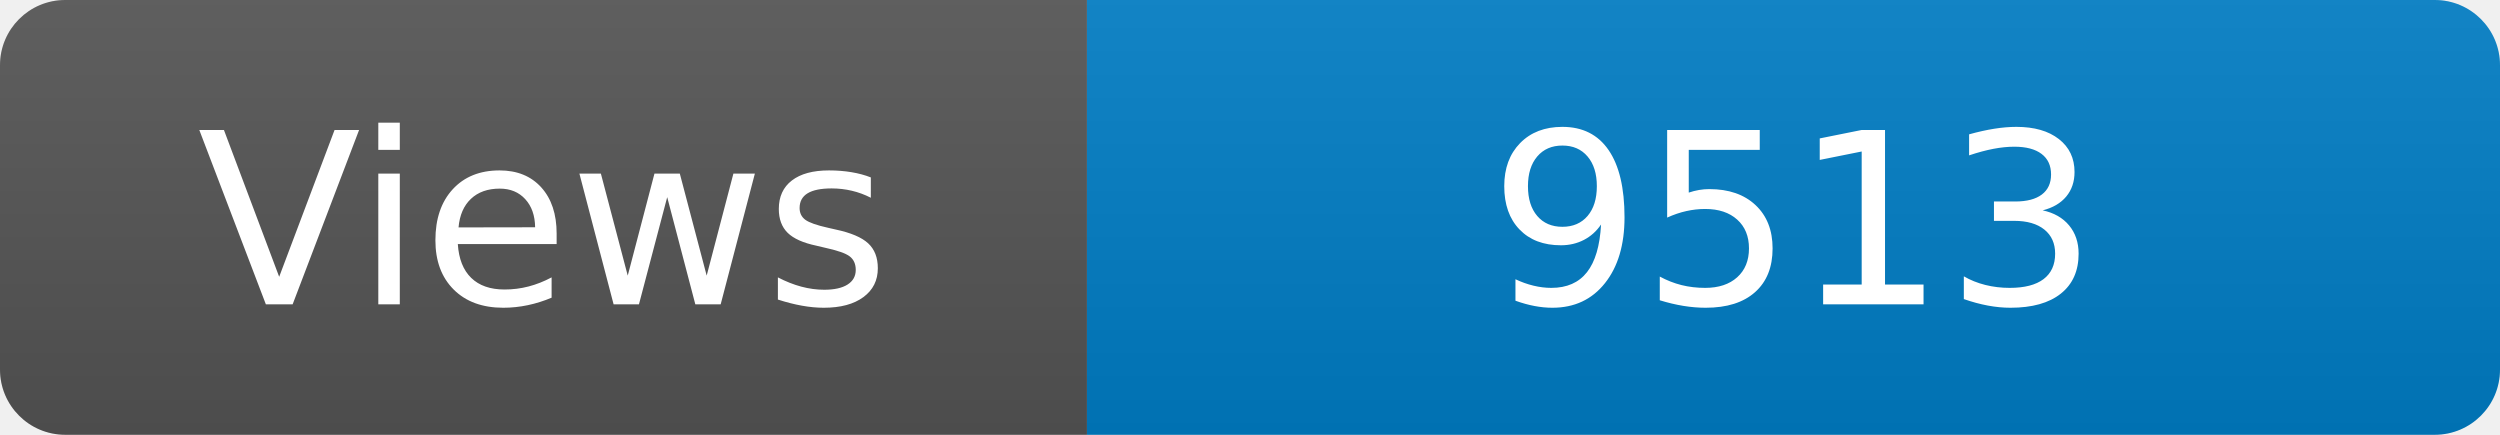
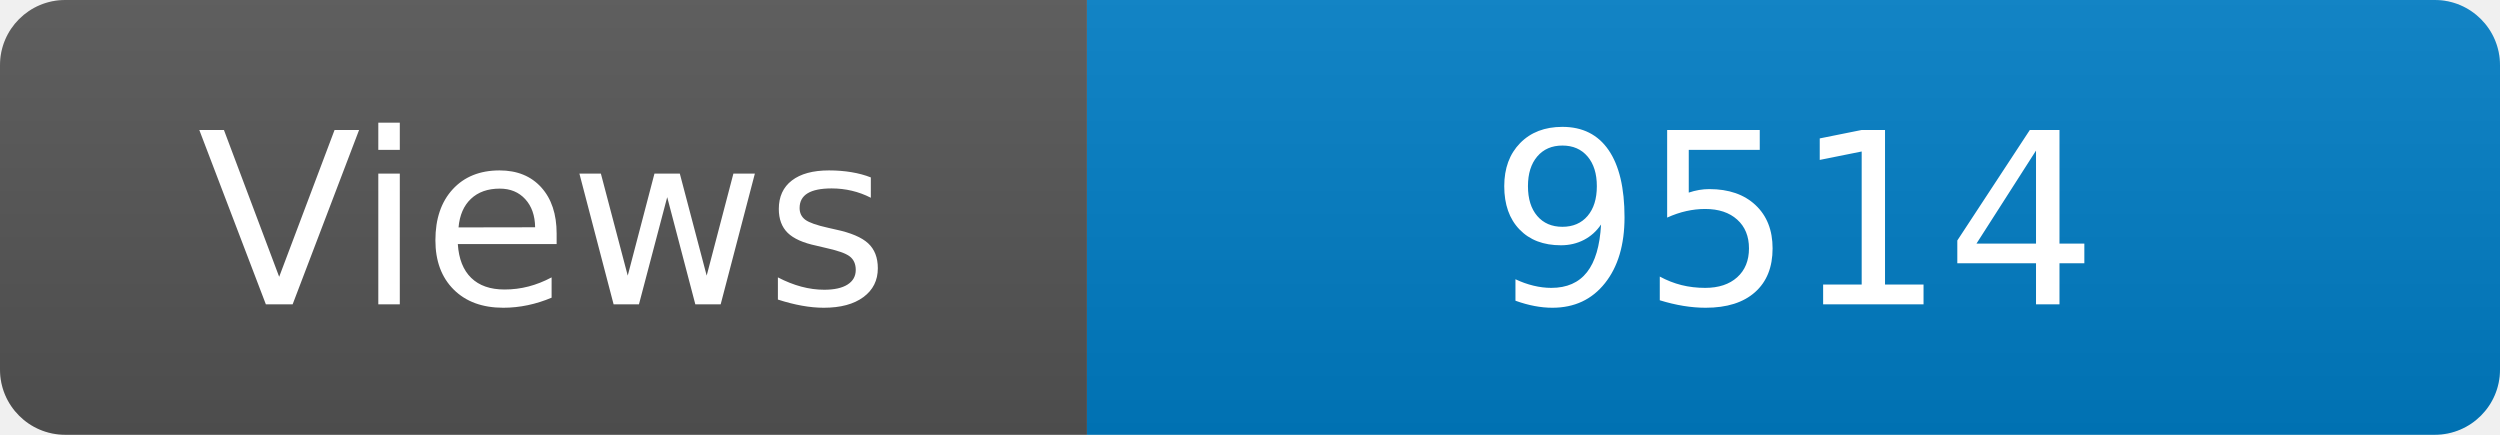
<svg xmlns="http://www.w3.org/2000/svg" width="115" height="20" role="img" aria-label="Maintained?: yes">
  <linearGradient id="s" x2="0" y2="100%">
    <stop offset="0" stop-color="#bbb" stop-opacity=".1" />
    <stop offset="1" stop-opacity=".1" />
  </linearGradient>
  <clipPath id="r">
    <rect width="115" height="20" rx="3" fill="#fff" />
  </clipPath>
  <g clip-path="url(#r)">
    <rect width="50" height="20" fill="#555" />
    <rect x="50" width="160" height="20" fill="#007ec6" />
    <rect width="115" height="20" fill="url(#s)" />
  </g>
  <g fill="#fff" text-anchor="middle" font-family="Verdana,Geneva,DejaVu Sans,sans-serif" font-size="110">
    <text x="250" y="140" transform="scale(.1)" fill="#fff">Views</text>
-     <text x="825" y="140" transform="scale(.1)" fill="#fff">9513</text>
+     <text x="825" y="140" transform="scale(.1)" fill="#fff">9514</text>
  </g>
</svg>
